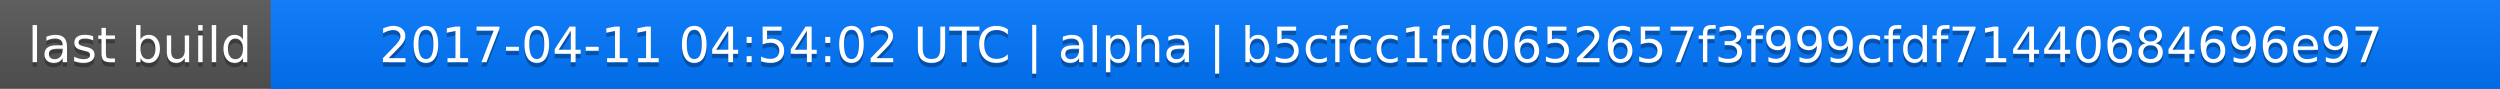
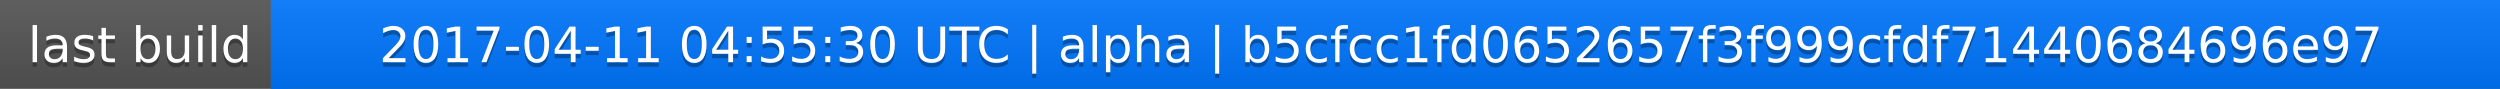
<svg xmlns="http://www.w3.org/2000/svg" width="563" height="20">
  <linearGradient id="a" x2="0" y2="100%">
    <stop offset="0" stop-color="#bbb" stop-opacity=".1" />
    <stop offset="1" stop-opacity=".1" />
  </linearGradient>
  <rect rx="0" width="563" height="20" fill="#555" />
  <rect rx="0" x="61" width="502" height="20" fill="#07f" />
  <path fill="#07f" d="M61 0h4v20h-4z" />
  <rect rx="0" width="563" height="20" fill="url(#a)" />
  <g fill="#fff" text-anchor="middle" font-family="DejaVu Sans,Verdana,Geneva,sans-serif" font-size="11">
    <text x="31.5" y="15" fill="#010101" fill-opacity=".3">last build</text>
    <text x="31.5" y="14">last build</text>
-     <text x="311" y="15" fill="#010101" fill-opacity=".3">2017-04-11 04:54:02 UTC | alpha | b5cfcc1fd0652657f3f999cfdf71440684696e97</text>
-     <text x="311" y="14">2017-04-11 04:54:02 UTC | alpha | b5cfcc1fd0652657f3f999cfdf71440684696e97</text>
+     <text x="311" y="15" fill="#010101" fill-opacity=".3">2017-04-11 04:55:30 UTC | alpha | b5cfcc1fd0652657f3f999cfdf71440684696e97</text>
+     <text x="311" y="14">2017-04-11 04:55:30 UTC | alpha | b5cfcc1fd0652657f3f999cfdf71440684696e97</text>
  </g>
</svg>
